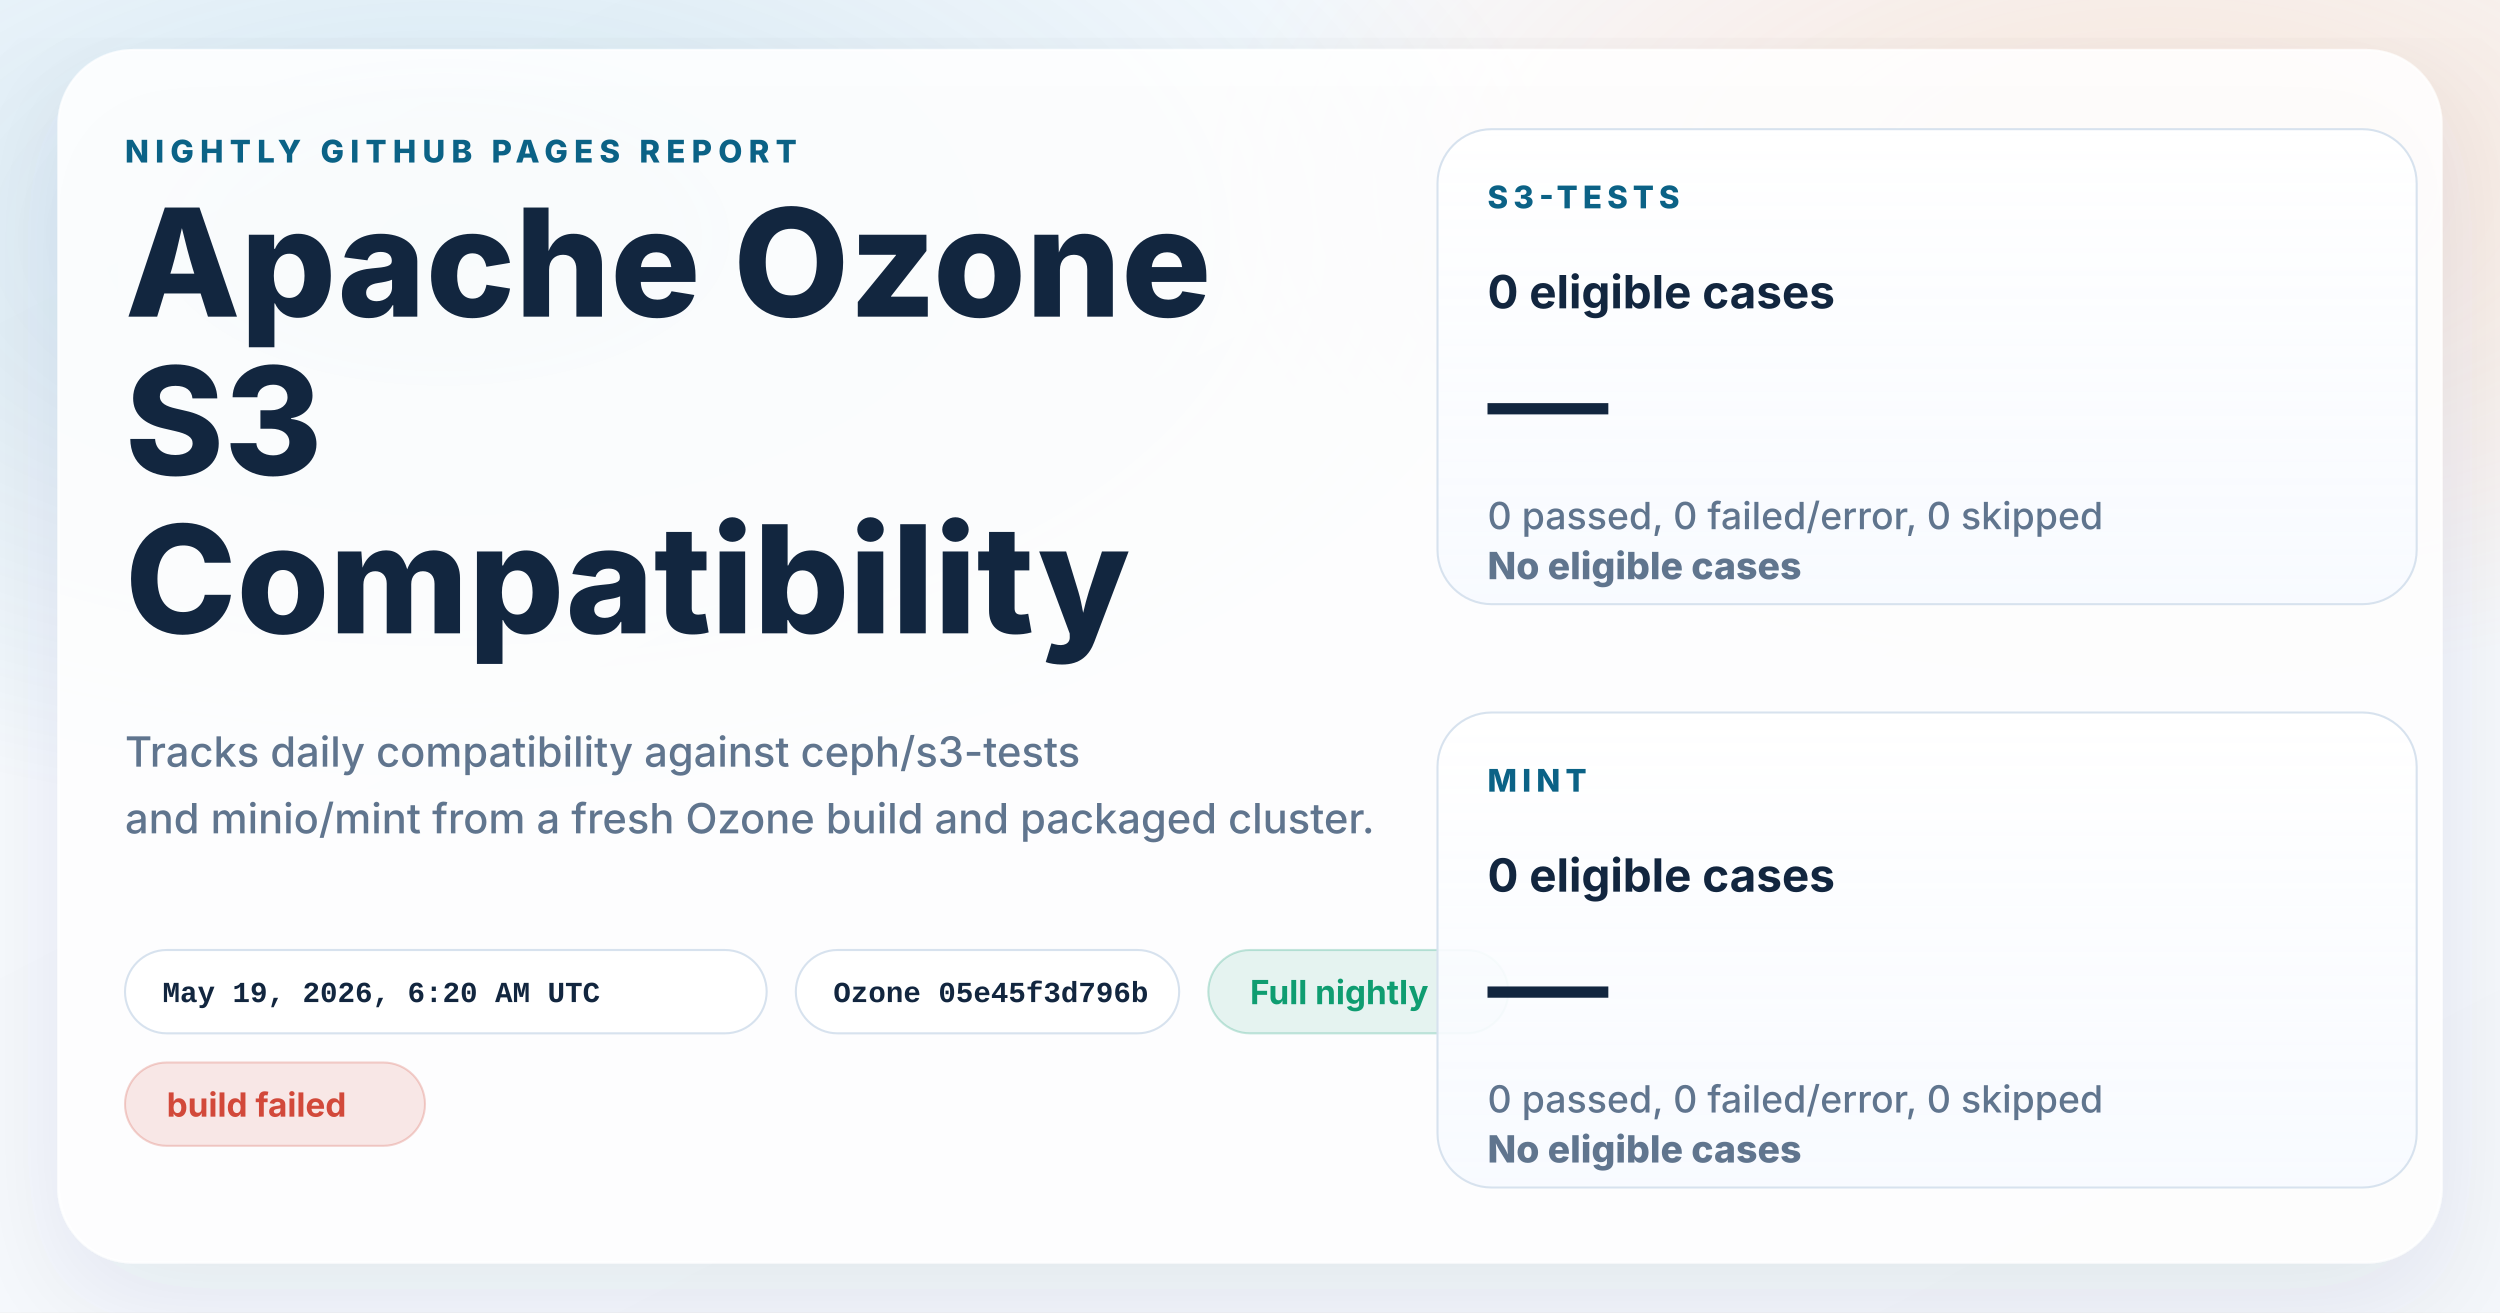
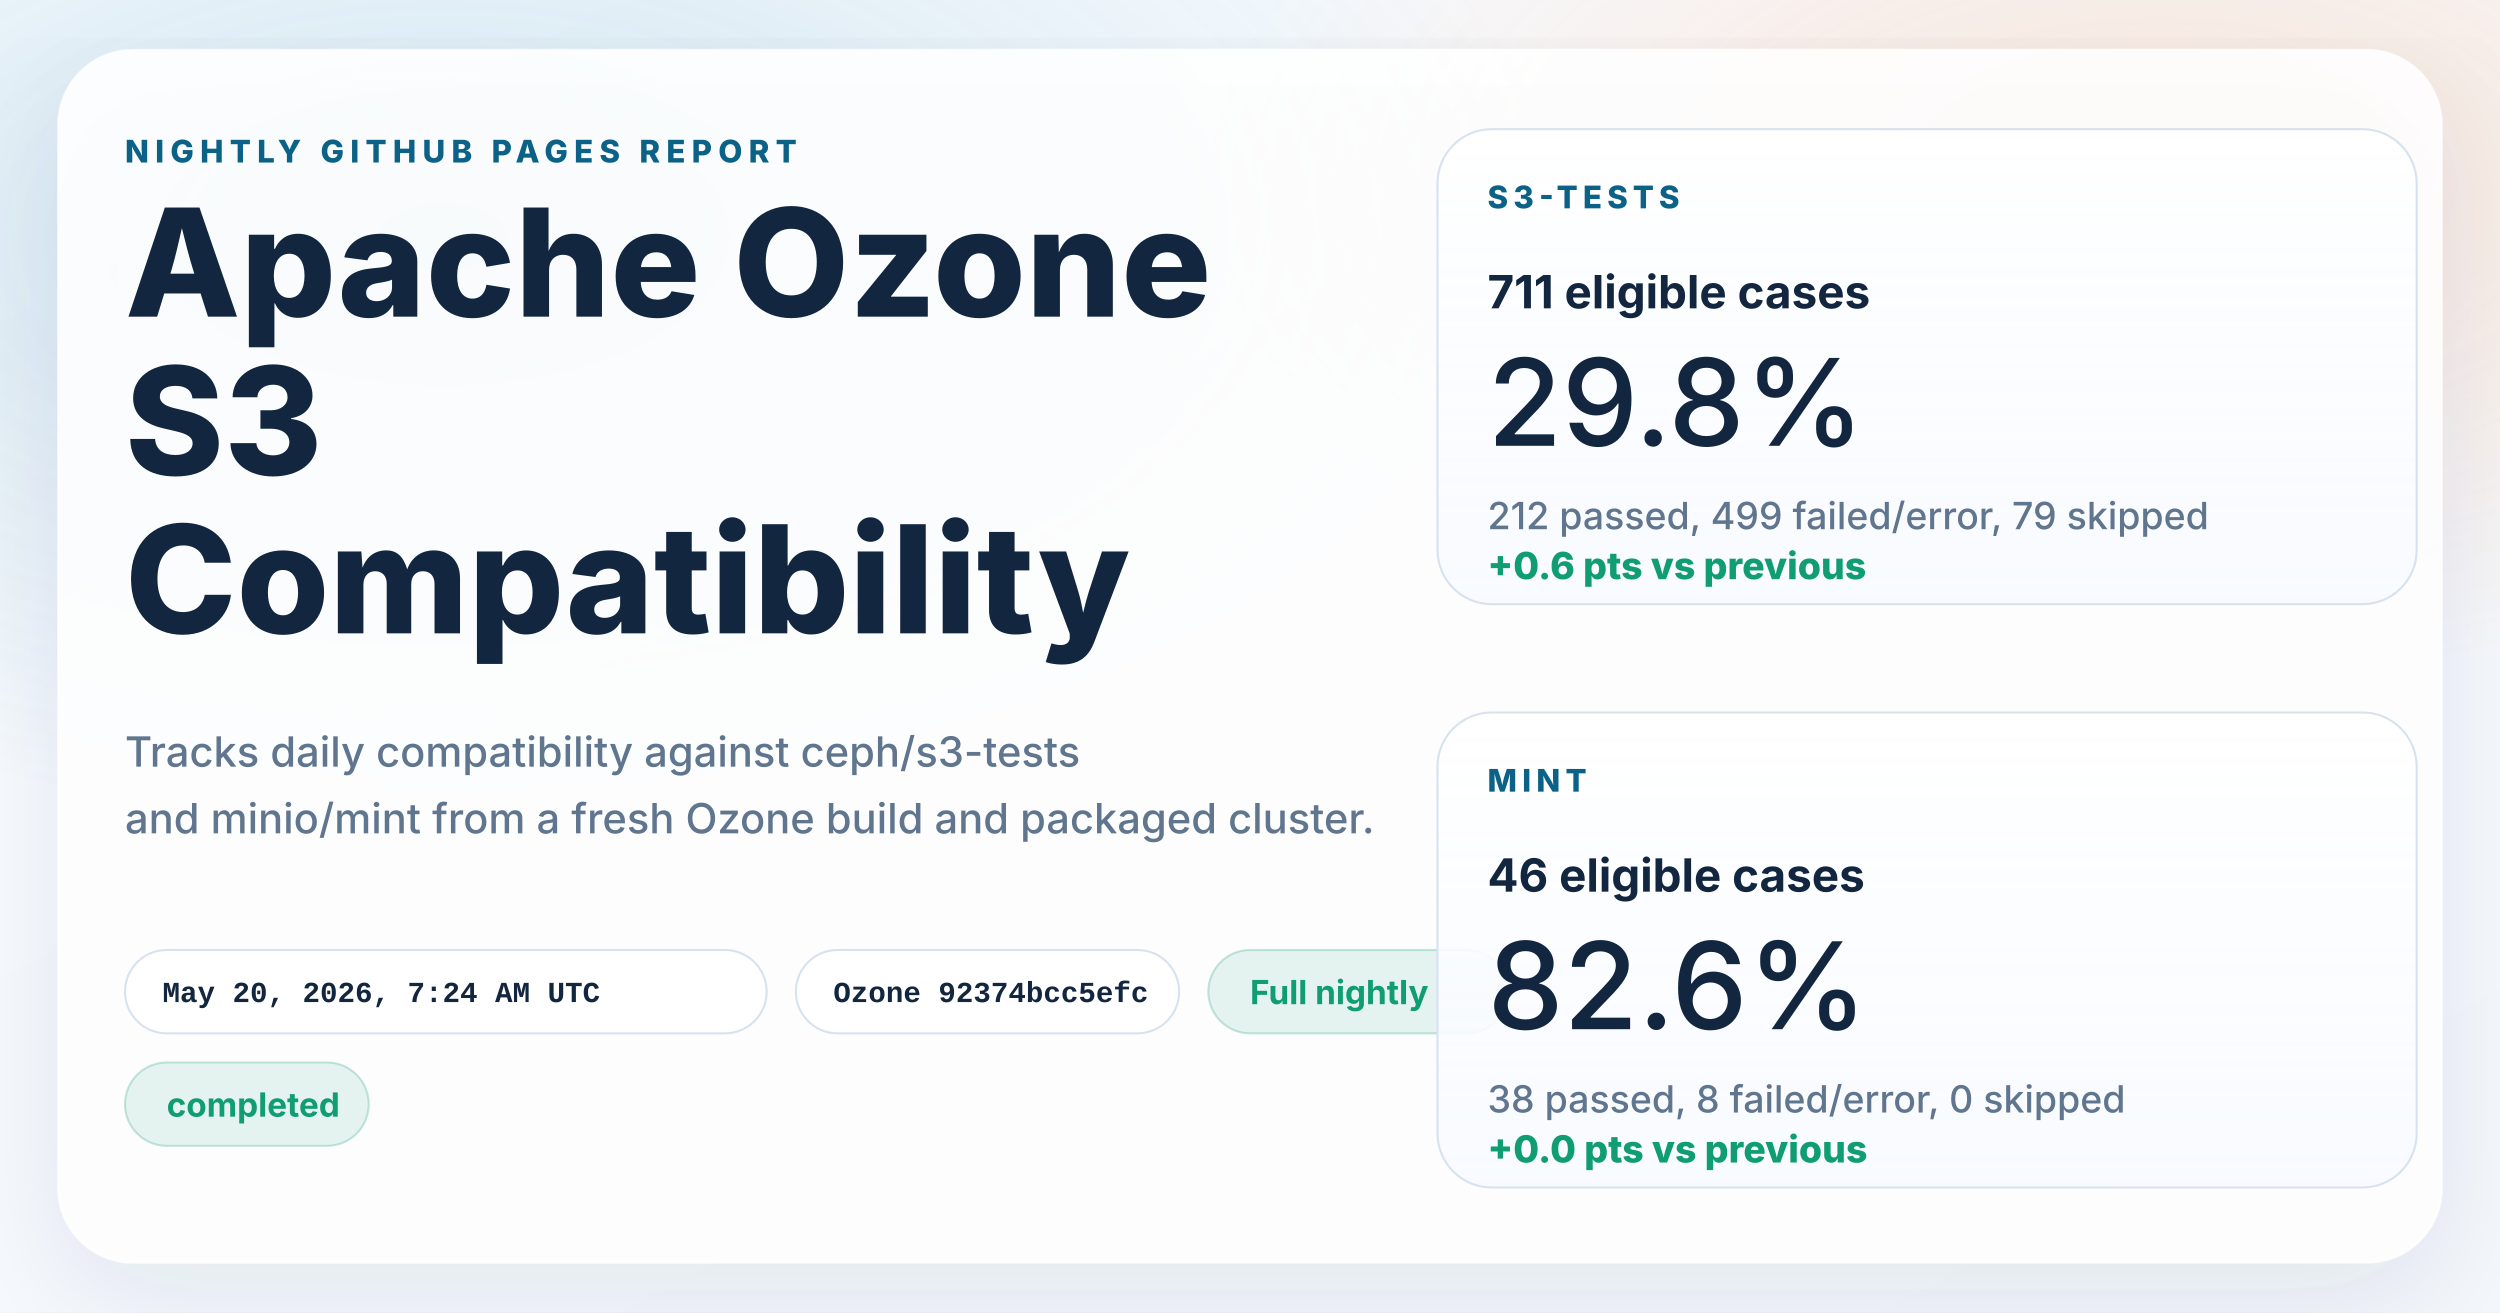
<svg xmlns="http://www.w3.org/2000/svg" width="1200" height="630" viewBox="0 0 1200 630" role="img" aria-labelledby="title desc">
  <defs>
    <linearGradient id="page" x1="0%" y1="0%" x2="100%" y2="100%">
      <stop offset="0%" stop-color="#f8fbff" />
      <stop offset="100%" stop-color="#f4f7fb" />
    </linearGradient>
    <radialGradient id="glowBlue" cx="18%" cy="18%" r="45%">
      <stop offset="0%" stop-color="#0d7fab" stop-opacity="0.16" />
      <stop offset="100%" stop-color="#0d7fab" stop-opacity="0" />
    </radialGradient>
    <radialGradient id="glowWarm" cx="86%" cy="14%" r="38%">
      <stop offset="0%" stop-color="#ff8a3d" stop-opacity="0.18" />
      <stop offset="100%" stop-color="#ff8a3d" stop-opacity="0" />
    </radialGradient>
    <linearGradient id="card" x1="0%" y1="0%" x2="0%" y2="100%">
      <stop offset="0%" stop-color="#ffffff" stop-opacity="0.96" />
      <stop offset="100%" stop-color="#f7faff" stop-opacity="0.88" />
    </linearGradient>
    <filter id="shadow" x="-10%" y="-10%" width="120%" height="120%">
      <feDropShadow dx="0" dy="18" stdDeviation="28" flood-color="#102d4c" flood-opacity="0.10" />
    </filter>
  </defs>
  <rect width="1200" height="630" fill="url(#page)" />
  <rect width="1200" height="630" fill="url(#glowBlue)" />
  <rect width="1200" height="630" fill="url(#glowWarm)" />
  <g filter="url(#shadow)">
    <rect x="28" y="24" width="1144" height="582" rx="36" fill="#ffffff" fill-opacity="0.86" stroke="#ffffff" stroke-opacity="0.75" />
  </g>
  <g font-family="system-ui, -apple-system, BlinkMacSystemFont, 'Segoe UI', sans-serif" fill="#12263f">
    <text x="60" y="78" font-size="15" font-weight="800" letter-spacing="3" fill="#0b6286">NIGHTLY GITHUB PAGES REPORT</text>
    <text x="60" y="152" font-size="72" font-weight="800">Apache Ozone</text>
    <text x="60" y="228" font-size="72" font-weight="800">S3</text>
    <text x="60" y="304" font-size="72" font-weight="800">Compatibility</text>
    <text x="60" y="368" font-size="20" font-weight="500" fill="#60758e">Tracks daily compatibility against ceph/s3-tests</text>
    <text x="60" y="400" font-size="20" font-weight="500" fill="#60758e">and minio/mint from a fresh Ozone build and packaged cluster.</text>
  </g>
  <g font-family="'SFMono-Regular', Consolas, 'Liberation Mono', monospace" font-size="14" font-weight="600">
    <g transform="translate(60 456)">
      <rect width="308" height="40" rx="20" fill="#ffffff" fill-opacity="0.94" stroke="#d7e2ee" />
-       <text x="18" y="25" fill="#12263f">May 19, 2026, 6:20 AM UTC</text>
+       <text x="18" y="25" fill="#12263f">May 20, 2026, 7:24 AM UTC</text>
    </g>
    <g transform="translate(382 456)">
      <rect width="184" height="40" rx="20" fill="#ffffff" fill-opacity="0.94" stroke="#d7e2ee" />
-       <text x="18" y="25" fill="#12263f">Ozone 05e45f3d796b</text>
+       <text x="18" y="25" fill="#12263f">Ozone 92374bcc5efc</text>
    </g>
  </g>
  <g font-family="system-ui, -apple-system, BlinkMacSystemFont, 'Segoe UI', sans-serif" font-size="16" font-weight="700">
    <g transform="translate(580 456)">
      <rect width="144" height="40" rx="20" fill="#0f9d71" fill-opacity="0.10" stroke="#0f9d71" stroke-opacity="0.24" />
      <text x="20" y="26" fill="#0f9d71">Full nightly</text>
    </g>
    <g transform="translate(60 510)">
-       <rect width="144" height="40" rx="20" fill="#d2493a" fill-opacity="0.12" stroke="#d2493a" stroke-opacity="0.24" />
-       <text x="20" y="26" fill="#d2493a">build failed</text>
+       <rect width="117" height="40" rx="20" fill="#0f9d71" fill-opacity="0.10" stroke="#0f9d71" stroke-opacity="0.24" />
+       <text x="20" y="26" fill="#0f9d71">completed</text>
    </g>
  </g>
  <g font-family="system-ui, -apple-system, BlinkMacSystemFont, 'Segoe UI', sans-serif" fill="#12263f">
    <g transform="translate(690 62)">
      <rect width="470" height="228" rx="26" fill="url(#card)" stroke="#d7e2ee" />
      <text x="24" y="38" font-size="15" font-weight="800" letter-spacing="2.5" fill="#0b6286">S3-TESTS</text>
-       <text x="24" y="86" font-size="22" font-weight="700">0 eligible cases</text>
-       <text x="24" y="152" font-size="58" font-weight="500">—</text>
-       <text x="24" y="192" font-size="18" font-weight="500" fill="#60758e">0 passed, 0 failed/error, 0 skipped</text>
-       <text x="24" y="216" font-size="18" font-weight="800" fill="#60758e">No eligible cases</text>
+       <text x="24" y="86" font-size="22" font-weight="700">711 eligible cases</text>
+       <text x="24" y="152" font-size="58" font-weight="500">29.8%</text>
+       <text x="24" y="192" font-size="18" font-weight="500" fill="#60758e">212 passed, 499 failed/error, 79 skipped</text>
+       <text x="24" y="216" font-size="18" font-weight="800" fill="#0f9d71">+0.6 pts vs previous</text>
    </g>
    <g transform="translate(690 342)">
      <rect width="470" height="228" rx="26" fill="url(#card)" stroke="#d7e2ee" />
      <text x="24" y="38" font-size="15" font-weight="800" letter-spacing="2.5" fill="#0b6286">MINT</text>
-       <text x="24" y="86" font-size="22" font-weight="700">0 eligible cases</text>
-       <text x="24" y="152" font-size="58" font-weight="500">—</text>
-       <text x="24" y="192" font-size="18" font-weight="500" fill="#60758e">0 passed, 0 failed/error, 0 skipped</text>
-       <text x="24" y="216" font-size="18" font-weight="800" fill="#60758e">No eligible cases</text>
+       <text x="24" y="86" font-size="22" font-weight="700">46 eligible cases</text>
+       <text x="24" y="152" font-size="58" font-weight="500">82.6%</text>
+       <text x="24" y="192" font-size="18" font-weight="500" fill="#60758e">38 passed, 8 failed/error, 0 skipped</text>
+       <text x="24" y="216" font-size="18" font-weight="800" fill="#0f9d71">+0.0 pts vs previous</text>
    </g>
  </g>
</svg>
